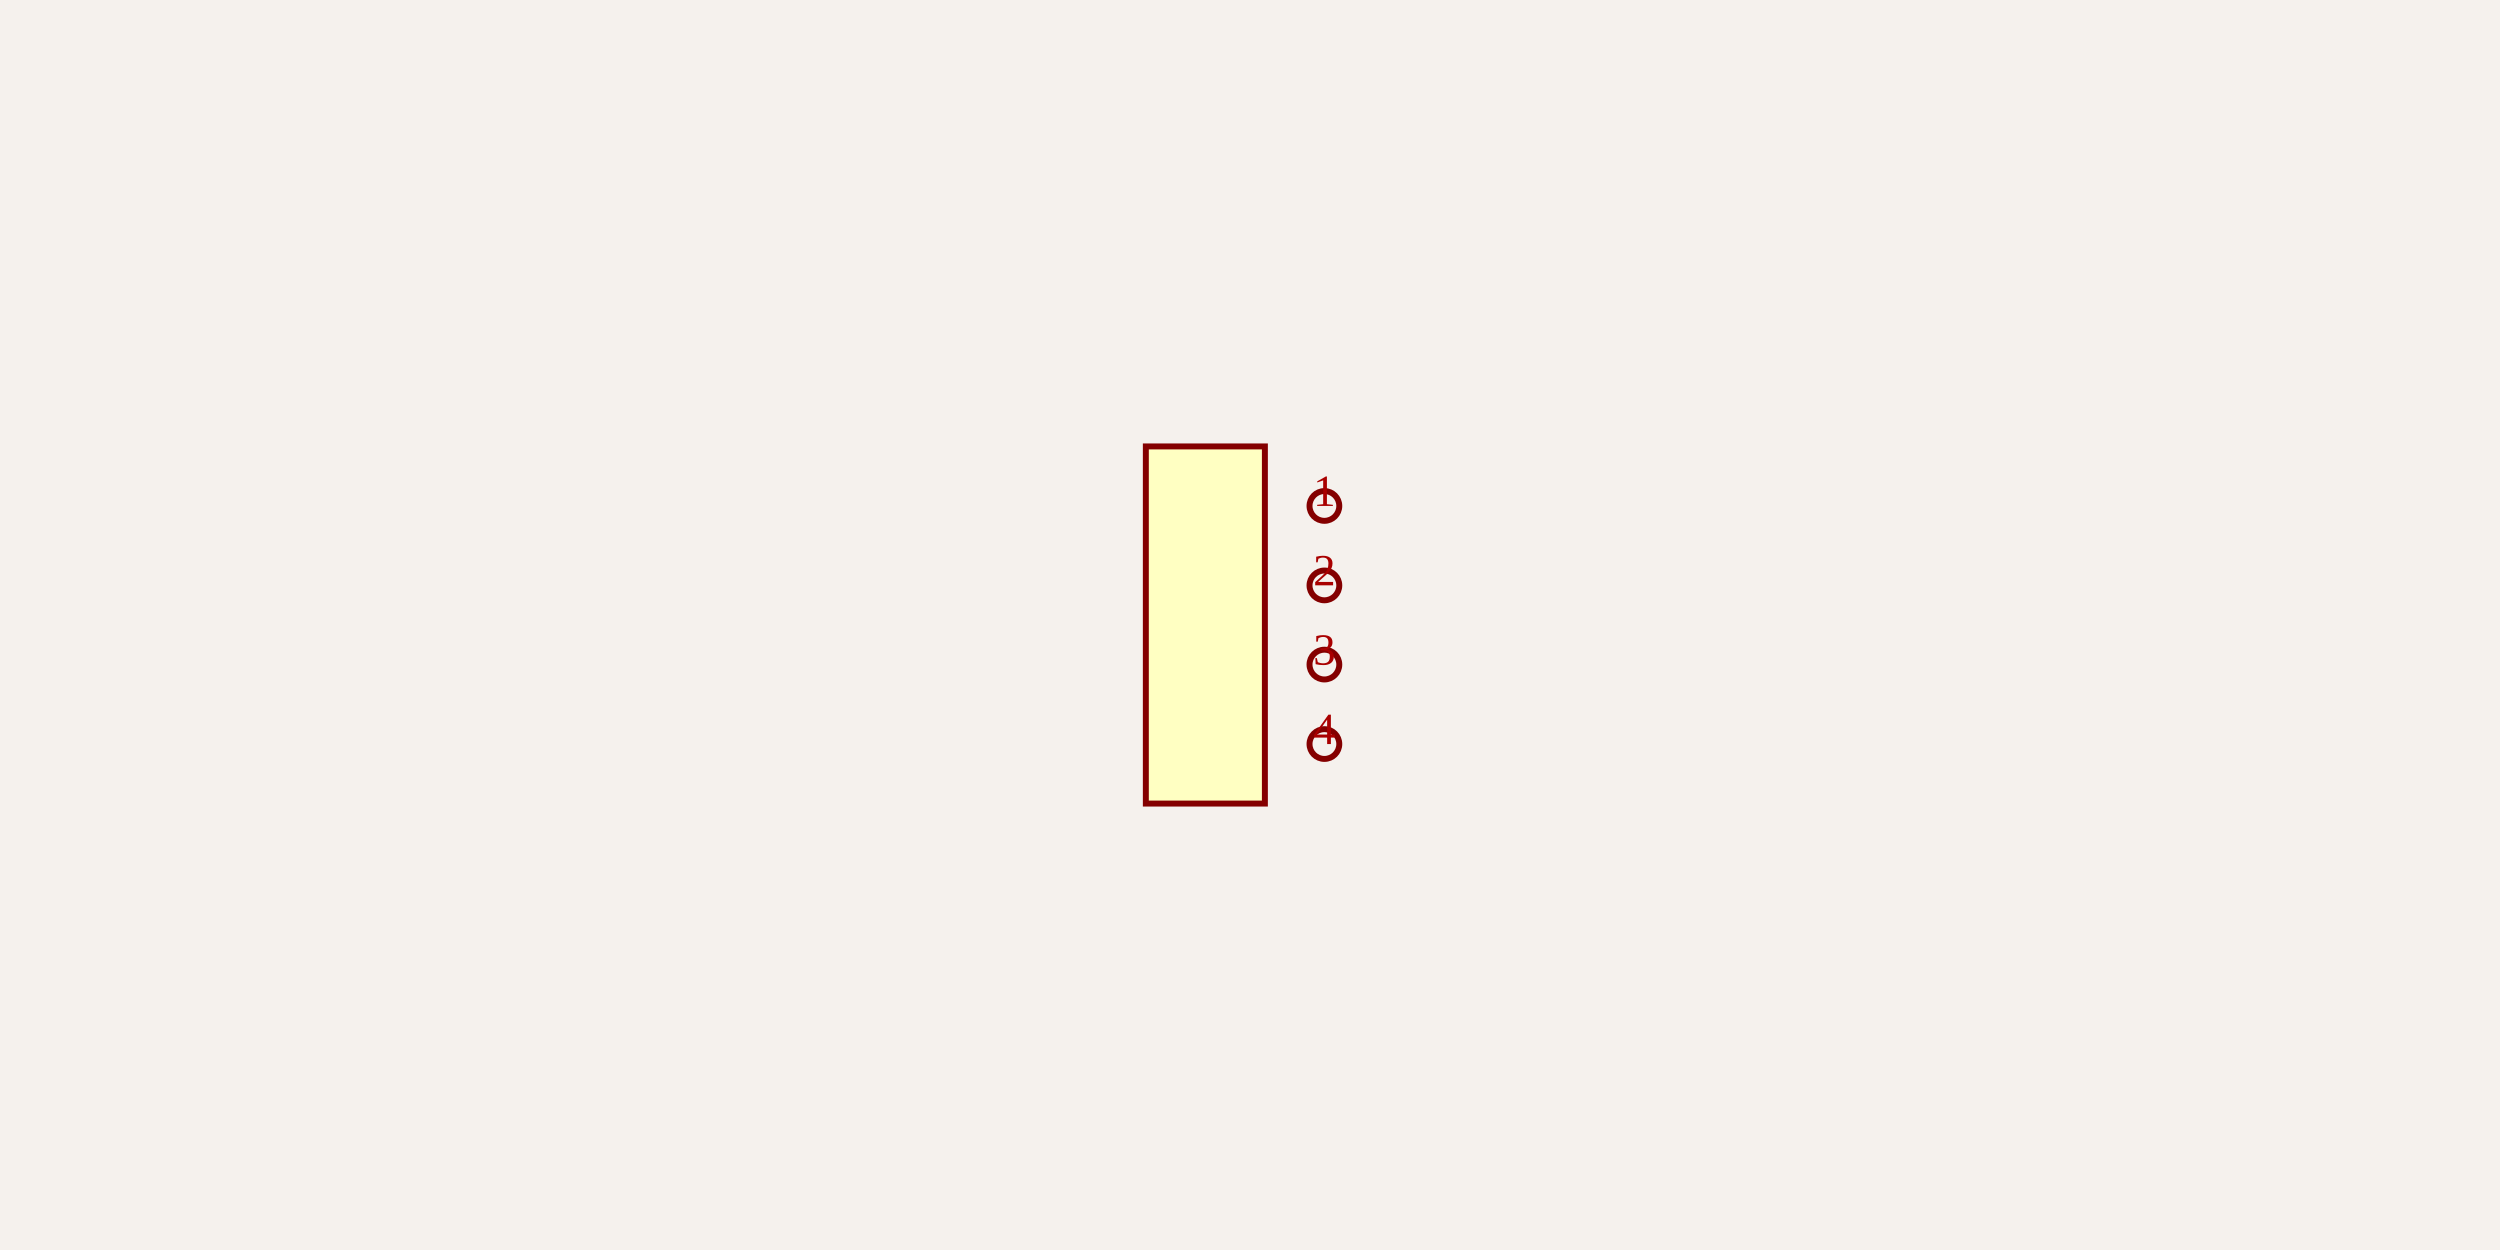
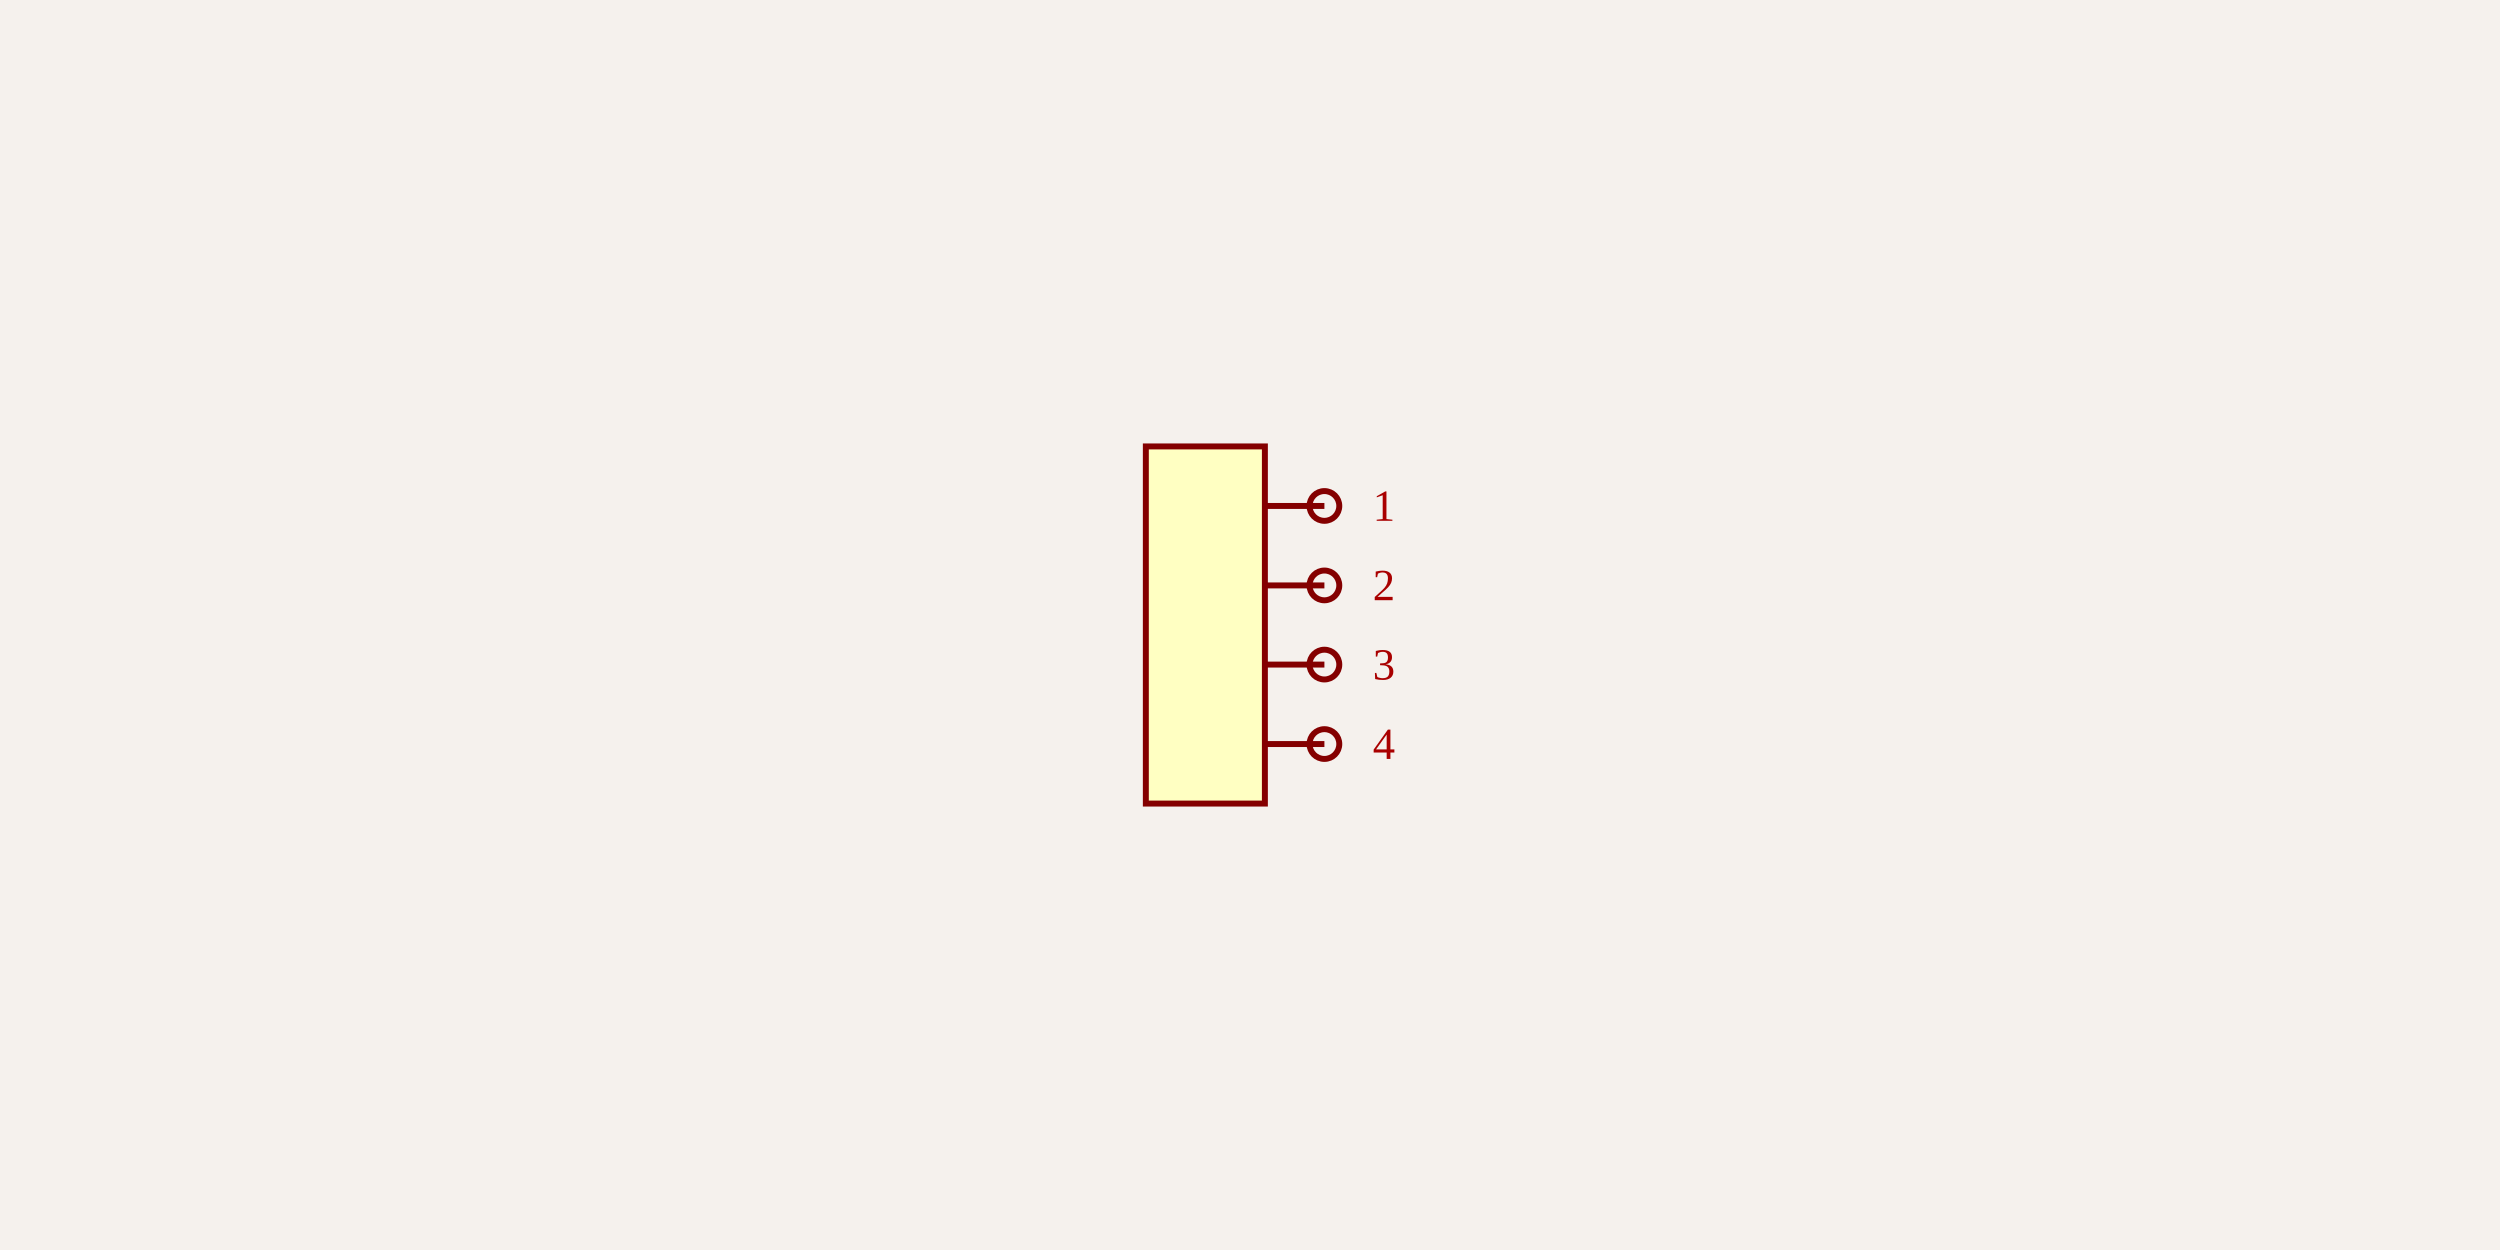
<svg xmlns="http://www.w3.org/2000/svg" width="1200" height="600" style="background-color: rgb(245, 241, 237)">
  <style>
              .boundary { fill: rgb(245, 241, 237); }
              .schematic-boundary { fill: none; stroke: #fff; stroke-width: 0.3; }
              .component { fill: none; stroke: rgb(132, 0, 0); }
              .chip { fill: rgb(255, 255, 194); stroke: rgb(132, 0, 0); }
              .component-pin { fill: none; stroke: rgb(132, 0, 0); }
              .trace { stroke: rgb(0, 150, 0); stroke-width: 2.857; fill: none; }
              .text { font-family: Arial, sans-serif; font-size: 28.571px; fill: rgb(0, 150, 0); }
              .pin-number { font-size: 21.429px; fill: rgb(169, 0, 0); }
              .port-label { fill: rgb(0, 100, 100); }
              .component-name { font-size: 35.714px; fill: rgb(0, 100, 100); }
            </style>
  <rect class="boundary" x="0" y="0" width="1200" height="600" />
  <g transform="translate(578.5714, 300) rotate(0) scale(142.8571)">
    <rect class="component chip" x="-0.2" y="-0.6" width="0.4" height="1.2" stroke-width="0.02" />
-     <line class="component-pin" x1="0.4" y1="-0.4" x2="0.4" y2="-0.4" stroke-width="0.02" />
+     <line class="component-pin" x1="0.4" y1="-0.4" x2="0.2" y2="-0.4" stroke-width="0.02" />
    <circle class="component-pin" cx="0.4" cy="-0.4" r="0.05" stroke-width="0.02" />
-     <line class="component-pin" x1="0.4" y1="-0.133" x2="0.4" y2="-0.133" stroke-width="0.02" />
+     <line class="component-pin" x1="0.4" y1="-0.133" x2="0.2" y2="-0.133" stroke-width="0.02" />
    <circle class="component-pin" cx="0.4" cy="-0.133" r="0.05" stroke-width="0.02" />
-     <line class="component-pin" x1="0.4" y1="0.133" x2="0.4" y2="0.133" stroke-width="0.02" />
+     <line class="component-pin" x1="0.4" y1="0.133" x2="0.2" y2="0.133" stroke-width="0.02" />
    <circle class="component-pin" cx="0.4" cy="0.133" r="0.05" stroke-width="0.02" />
-     <line class="component-pin" x1="0.4" y1="0.4" x2="0.4" y2="0.4" stroke-width="0.02" />
+     <line class="component-pin" x1="0.4" y1="0.4" x2="0.2" y2="0.4" stroke-width="0.02" />
    <circle class="component-pin" cx="0.4" cy="0.4" r="0.05" stroke-width="0.02" />
  </g>
  <g>
-     <text class="pin-number" x="635.714" y="242.857" text-anchor="middle" dominant-baseline="auto" font-size="21.429">1</text>
-     <text class="pin-number" x="635.714" y="280.952" text-anchor="middle" dominant-baseline="auto" font-size="21.429">2</text>
-     <text class="pin-number" x="635.714" y="319.048" text-anchor="middle" dominant-baseline="auto" font-size="21.429">3</text>
-     <text class="pin-number" x="635.714" y="357.143" text-anchor="middle" dominant-baseline="auto" font-size="21.429">4</text>
+     <text class="pin-number" x="664.286" y="250" text-anchor="middle" dominant-baseline="auto" font-size="21.429">1</text>
+     <text class="pin-number" x="664.286" y="288.095" text-anchor="middle" dominant-baseline="auto" font-size="21.429">2</text>
+     <text class="pin-number" x="664.286" y="326.19" text-anchor="middle" dominant-baseline="auto" font-size="21.429">3</text>
+     <text class="pin-number" x="664.286" y="364.286" text-anchor="middle" dominant-baseline="auto" font-size="21.429">4</text>
  </g>
</svg>
